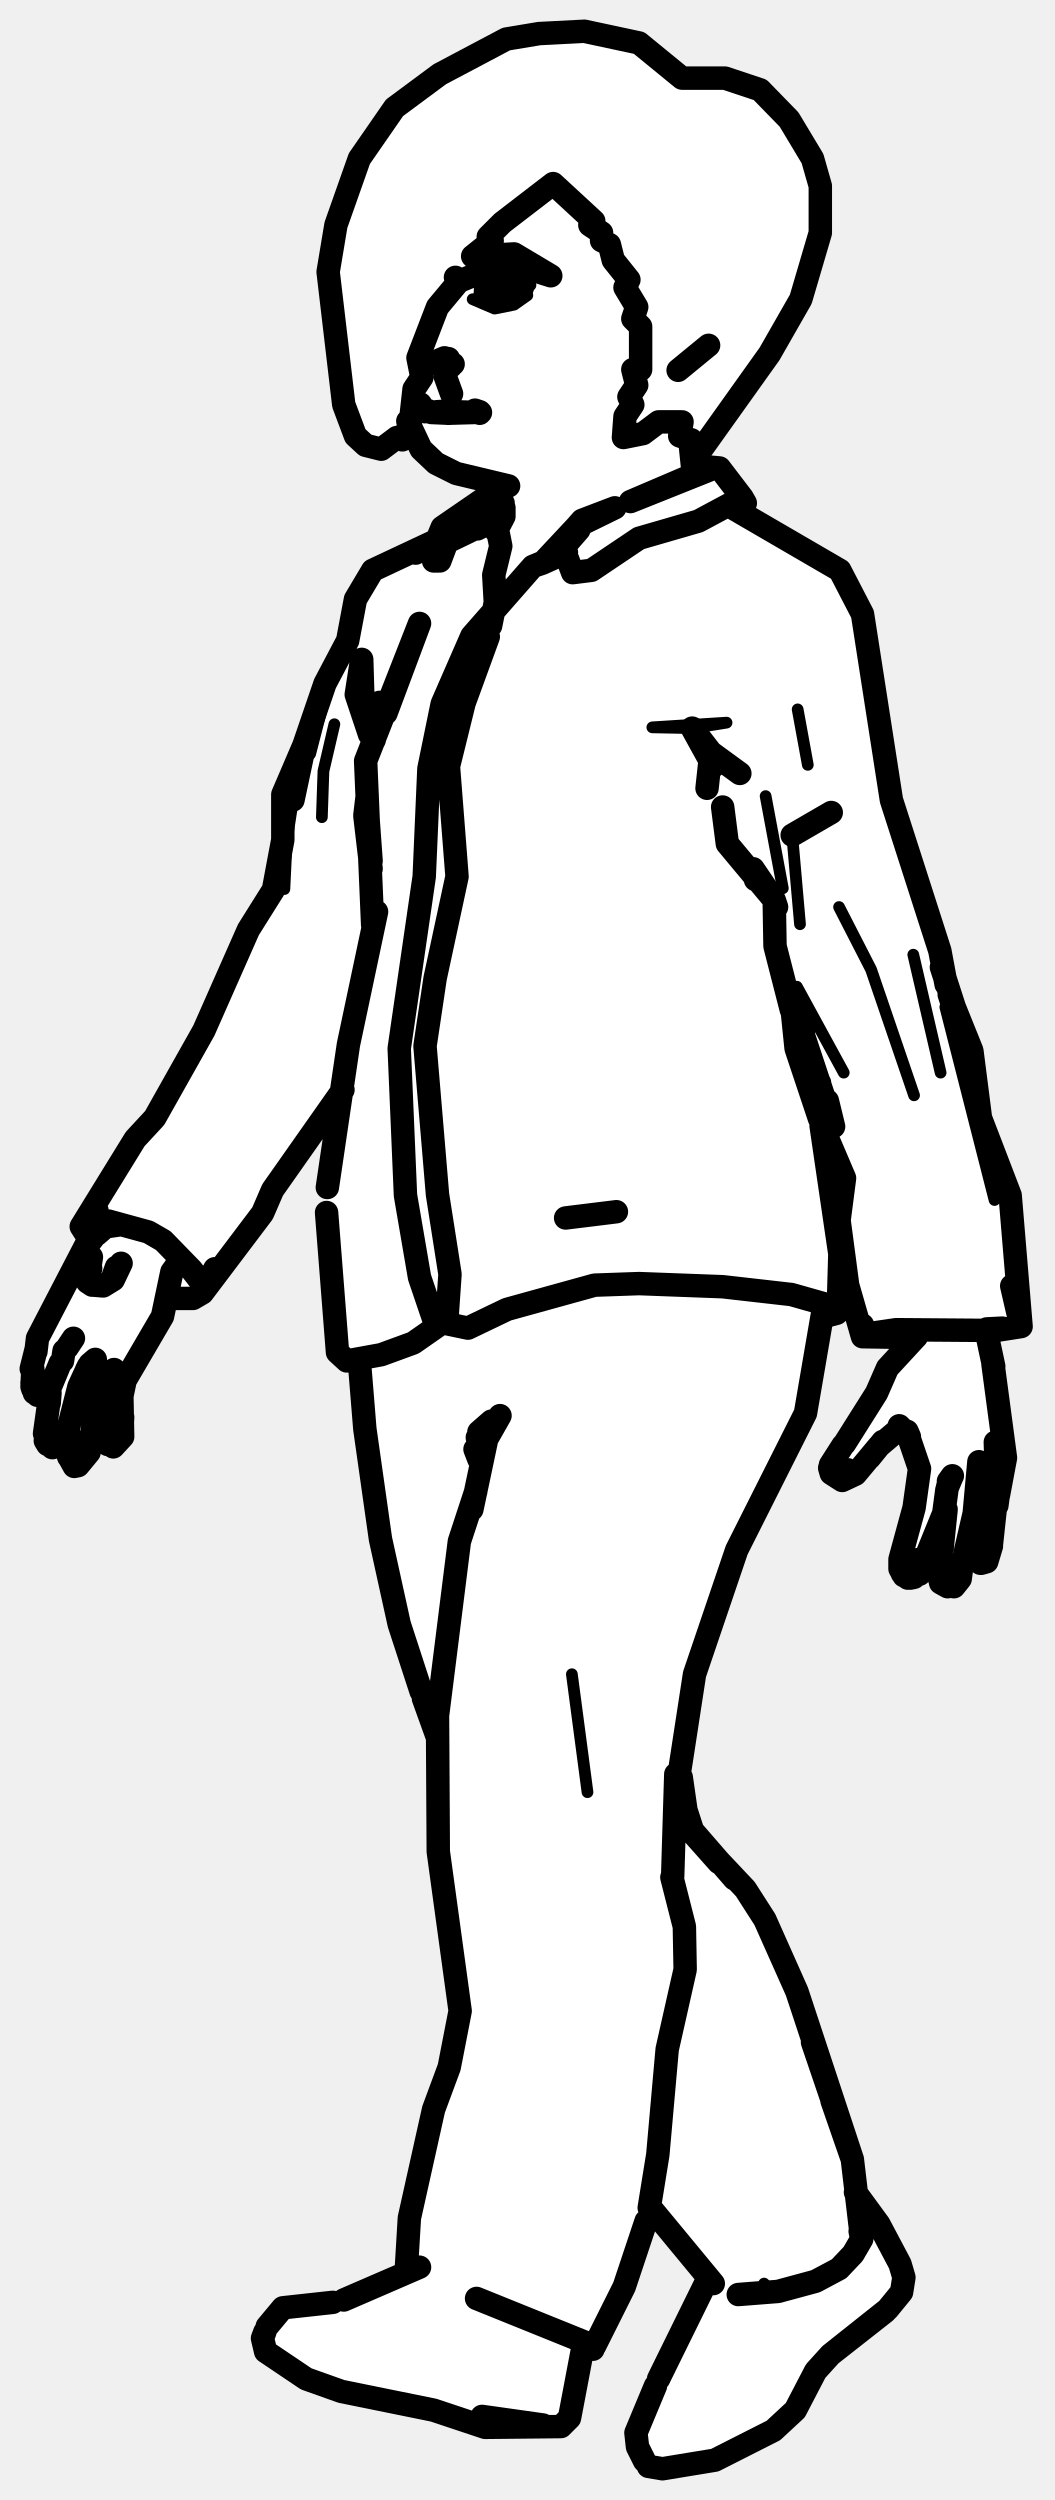
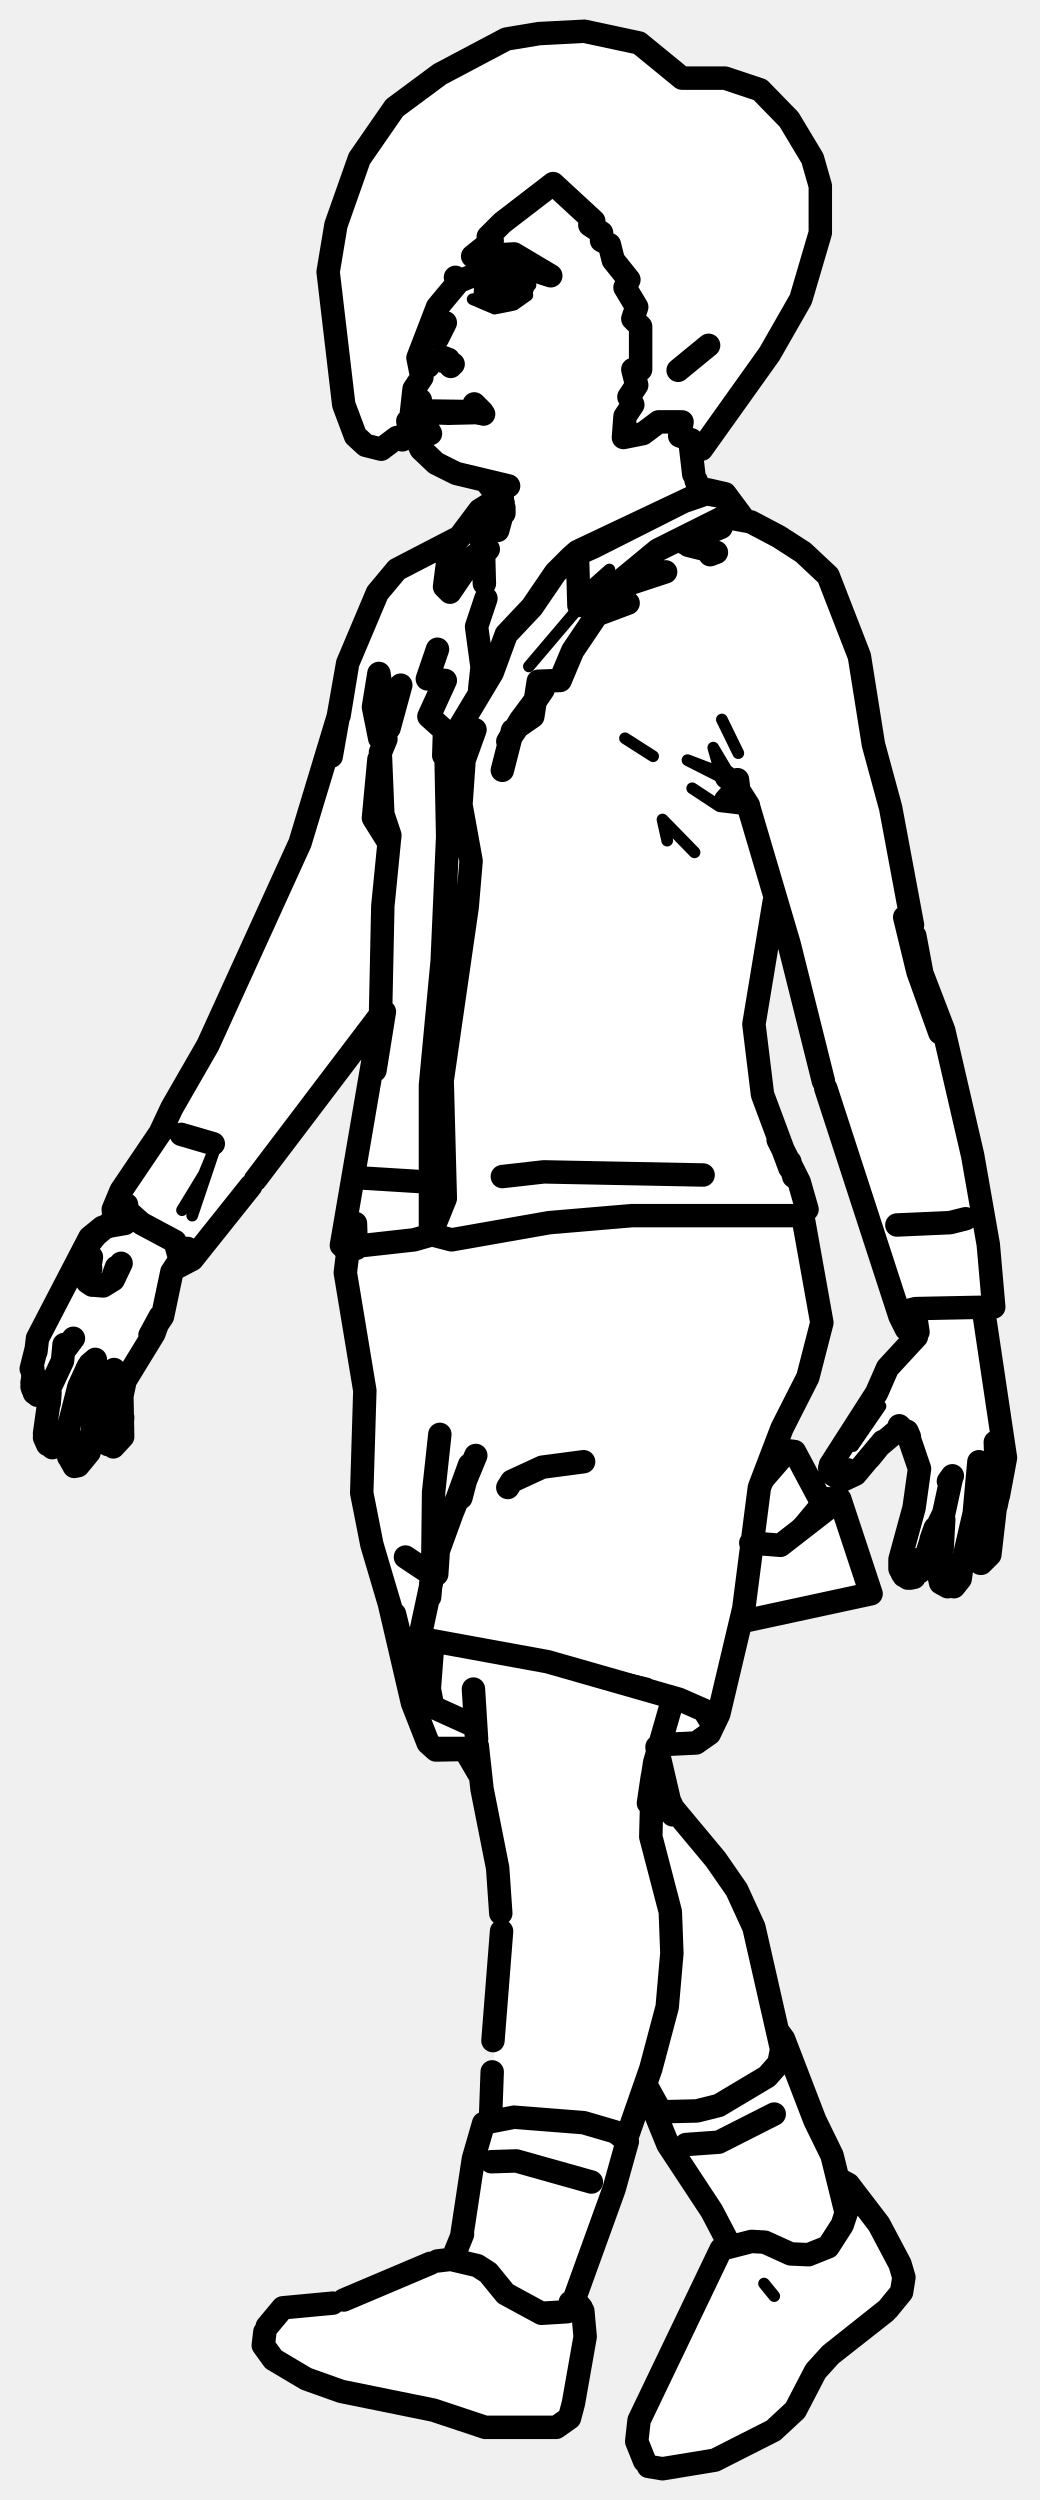
- <svg xmlns="http://www.w3.org/2000/svg" viewBox="0 0 135 320" width="135" height="320" data-facing="threeQuarter" data-backstage-id="makehuman/Biped/p08" data-pose="walk">
-   <path class="fill" d="M69 4.3L74.8 4L81.8 5.5L87.3 10L92.8 10L97.3 11.5L101 15.3L104 20.3L105 23.8L105 29.8L102.5 38.3L95.5 49.8L90 57.3L88.5 57.8L88.5 60.3L92.3 60L95.5 64.3L94.5 65.3L106.3 72L108 73.8L110.5 78.8L114 102.3L120.5 121.8L121 125.8L124.5 134.3L125.5 143.8L129.5 153.3L130.5 164.3L130.5 169.8L126 170.3L127.5 175.8L127.5 181.3L128.5 183.8L128.5 189.3L127 193.8L127 198.8L126.3 200L125.3 200L123.8 197L123 202.3L120.8 203L120 201.8L120.3 195L117.5 201.8L115.8 202L115 199.8L117.5 190.3L117.5 187.3L116 183.3L114.8 183L108.3 189.5L106.5 188.8L106.5 187.3L112 178.8L113 175.8L117 171.3L111.8 171.5L110 170.3L107.5 158.8L108 150.3L105 144.3L107.5 159.3L107.5 167.3L105 168.8L103 181.3L94 198.8L88.5 215.8L87 227.3L88.5 234.3L96 242.3L101.5 253.3L109 274.8L109.5 280.8L111.5 282.8L115.5 290.3L115.5 293.3L112.3 297L104.5 303.3L102 308.3L98.8 311.5L91.8 315L86.3 316L83.3 316L82.5 315.3L81.5 313.3L81.5 310.3L90.5 291.3L83.3 282.5L80.5 291.8L76.5 299.8L74.5 300.8L73.5 307.8L71.8 310.5L61.3 310.5L54.3 308L42.8 306L36.3 303L33.5 300.3L34 297.8L36.3 295.5L44.3 294.5L52 290.8L52.5 282.3L59 258.3L56 237.3L56 222.3L51 208.3L49 199.3L46.5 182.8L46.5 175.8L45.8 174L44.3 174L43 172.8L41.5 152.3L43.5 140.8L40 144.8L34.5 152.8L34 154.8L27 164.3L25.3 166L21.5 166.3L19 172.3L16 176.3L16 183.3L15.3 185L13.5 184.8L12.8 179.5L11.5 185.8L10.3 187.5L9.3 187.5L8.5 186.3L9 183.3L6.8 185.5L5.5 183.8L6.5 177.8L5.3 178.5L4 177.8L4.5 171.8L11.5 158.8L10.5 156.8L16.5 146.8L20.5 142.3L27 130.3L31.5 119.3L35 113.8L36 109.3L36 101.8L39 95.8L41.5 87.3L44.5 82.3L45 78.3L46.5 74.8L47.8 73L55.8 69.5L57.8 66.5L63.5 62.8L62.3 61.5L55.8 59.5L52.3 54.5L51.3 56.5L50.8 56L48.8 57.5L46.8 57L45.5 55.8L43 46.8L42 34.8L44 25.3L47 18.3L50.8 13.5L59.8 7.5L64.8 5L69 4.3ZM101.8 130L102 135.3L104.8 143L105 138.8L101.8 130Z" fill="#fff" fill-rule="evenodd" />
-   <path class="detail" d="M67.9 36.5L62.8 35.5M108.3 189.1L108.7 187.4L108.8 188.2L107.8 189.5M83.5 93.1L93 92.5L88.6 93.2L83.5 93.1M102.1 90.8L103.4 97.9M46.5 91.1L47.1 95.8M42.8 92.7L41.4 98.7L41.2 104.6M41.4 89.9L39.7 96.5M98 101.9L100.2 113.7M101.4 106.9L102.4 118.3M37.5 102.4L36.7 107.6L36.4 113.8M107.4 116.1L111.5 124.1L117 140.2M116.9 122.2L120.4 137.3L116.9 122.2M108 137.3L102 126.3M121 128.9L127.3 153.6M75.2 229.4L73.2 214.3M86.5 234.8L86 239.5M99.1 293.9L97.8 292.3L99.1 293.9M115 293.8L111 297.8M66.5 36.8L67.5 37.8L65.8 39L63.3 39.5L60.5 38.3L65.3 38L66.5 36.8" fill="none" stroke="#000" stroke-width="1.5" stroke-linecap="round" stroke-linejoin="round" />
-   <path class="outline" d="M53.6 46.1L54.8 46.7M54.5 52.6L53.8 52.4L54.4 52.6L53.8 51.7L54.4 52.7L54.9 52.6M55.2 52.8L57.5 52.9M62.3 61.8L64.4 64.4M64.2 64.1L64.5 65.7L64.5 65L64.5 66.1L63.5 68M62.2 61.6L65.1 62.2L58.4 60.6L55.8 59.3L53.9 57.5L52.2 53.9M62.4 61.8L62.2 61.6M62.2 61.6L62.5 61.8M15 156.6L13.1 157.1L11.5 158.4L4.8 171.3L4.6 173M4.6 172.8L4 175.2M4.2 175.2L4.1 177.5L4.2 175.2M8.2 172.9L8 174.2M4.8 178.6L6.5 177.4L7.7 174.5M8.6 172.5L9.4 171.3M4.2 177.8L4.1 177.5M4.3 175.8L4.1 177M6.3 179.2L5.7 183.5M11.5 174.6L12.2 174L11.1 175.3M6.7 185.3L7.7 185L8.5 183.8L10.1 177.5L11.3 174.9M6.3 179.6L6.4 178.3M6.1 184.9L5.8 184.4M8.8 183.4L8.7 185.6M8.8 186.5L8.6 185.9M13.5 176.2L14.6 175.3L13.3 176.6L12.4 179.1L11.4 185.9L10 187.6L9.5 187.7L9 186.8M14.5 185.2L15.7 183.9L15.6 178.7L16.2 175.8L15.6 177.4L20.8 168.5L22 162.8L23 161.4M13.8 184.9L13.3 183M13.2 182.9L12.6 178.4M15.7 181.4L15.6 183L15.7 181.4M14.3 163.9L14.9 162.2L14.3 163.9M11 163.2L11.6 162.4L11.1 162.8L11.1 163.9L11 163.2L11.6 162.3M11.1 162.8L11.1 163.5M12 164.5L13.2 164.6L14.5 163.8L15.5 161.7M11.5 162.2L11.7 160.9M11.2 164.1L11.8 164.5M4.5 177.4L4.4 178.3M12.5 157.7L10.9 159.8M13.9 156.6L13.1 157.1L15.2 156.8M12.4 158L13.9 156.7M56.9 45.8L56.2 46.1L58 46.6L56.7 46.1M57.1 46.2L57.7 46.9L57.4 45.9M58.1 52.7L61.5 52.8M60.6 52.8L61.3 52.8M60.7 52.8L57.3 52.9M55.9 52.7L57.6 52.6M57.8 50.4L57 48.2L57.8 50.4M88.3 56.4L88.7 60.3M64.4 35.8L63.4 35.9M66.9 36.7L64.1 35.8M66.8 37L65.3 37.9L62.9 38.3L64.5 38.4L62.7 38.1M62.3 36.7L62.3 37.5L62.4 36.6M63.8 35.7L62.6 36.3M118.4 199.6L120.8 193.7L121.2 190.7M117 201.9L116.5 202M117.7 199.6L117.1 199.7M115.5 201.4L115.2 200.4L116.2 202M118.2 200L117.7 201.5M115.7 201.7L115.2 200.8L115.2 199.6L117 193L117.7 188L116.1 183.3M123.2 200.2L124.7 193.7L125.3 187.1M123.1 200.6L122.9 202.1L122.1 203.1M121.1 193.2L120.6 198.1M121.3 203.1L120.4 202.6L120.1 201.3L120.6 197.8M126.9 197.7L127.6 191.2M125.5 200.1L124.4 199.2L124 197.1M126.9 197.9L126.3 199.9L125.6 200.1M127.4 184.6L127.6 190.9M127.8 191.4L128.7 186.6L127.1 174.6M127.8 191.2L127.6 192.7M111.3 186.6L113 184.5L111.3 186.6M108.1 184.8L112.2 178.3L113.6 175.1L117.2 171.2M107.9 185L106.3 187.5M115.1 182.9L112.5 185.1L109.5 188.7L107.8 189.5L106.4 188.6L106.2 187.9M121.3 190.3L121.8 189.1M121.4 189.6L121.9 188.9M115 182.9L115.7 183.1L115.1 182.5L116.4 183.9L116.1 183.2M61.4 52.7L60.8 52.5L61.4 52.9M127.2 174.9L126.2 170.2M117.3 171.1L116.8 171.6L117.3 170.3M90.7 44.2L86.8 47.4M62.2 36.2L62.1 38.1M94.6 64.9L95.4 64.4L95 63.7L89.4 66.7L81.8 68.9L75.7 73L73.3 73.3L72.1 70.1L74.1 67.8L74.5 66.6L73.8 67.4L78.7 65L74.5 66.6M63 63.1L56.6 67.5L55.9 69.2L55.5 71.8L56.3 71.8L57.2 69.4L63 66.6L62.2 64.1L63.6 67.4L64.1 69.9L63.2 73.6L63.4 77.1L62.8 80.1M90.7 60.2L80.7 64.2L91 59.8L92.1 59.9L95 63.7M63.9 63.2L62.4 64.6L61.1 67.7L64.4 66M73.8 67.4L69.4 72.1L72.5 70.7M48.2 116.7L44.6 133.7L41.9 152M69.4 72.1L68.2 72.5L60.4 81.4L56.6 90.1L54.9 98.4L54.3 112.2L51.1 134.2L51.9 153L53.7 163.5L55.6 169.1L59.9 170L64.9 167.6L76.1 164.5L81.8 164.3L92.5 164.7L101.3 165.7L107.3 167.4L107.1 168.1L105.6 168.5M41.8 155.2L43.2 173.1L44.4 174.2L48.8 173.4L52.9 171.9L57.2 168.9L57.6 163.1L56 152.9L54.4 133.9L55.7 125.2L58.5 112.2L57.4 98.1L59.4 90L62.5 81.5M49.4 91.3L53.7 79.8L46.8 97.4L47.7 118.4M47.5 111.2L46.7 104.4L47 101.9M47 103.3L47.5 110.2M47.8 94.9L47.6 93.6L47.9 94.4M48.6 89.9L47.9 94.7M104.9 143.2L101.9 134.2L101.4 129.3M105.1 144.1L107.5 160.5L107.3 167.4M94.7 99L91 96.3L88.6 93.2L91.3 98.1L91 96.3L90.5 100.9M121.1 126L120.3 121.7L114.1 102.4L110.4 78.6L107.5 73L93.4 64.8M47.3 94L45.6 88.9L46.3 84.4L46.5 91.1L46.9 92.6L47.9 93.6M55.8 69.2L47.7 73L45.5 76.7L44.5 82L41.6 87.5L38.9 95.4L37.5 102.4L38.9 95.8M92.5 103.3L93.1 108L99.1 115.2L96.4 111.2L96.7 112.6M101.4 106.9L106.4 104L101.4 106.9M38.9 95.4L36.2 101.7L36.2 107.5L35 113.9L31.8 119L26.1 131.9L19.8 143.1L17.3 145.8L10.4 157L13.9 156.3L19 157.7L20.9 158.8L24.5 162.5L25.9 164.3L25.9 165.5L27.5 162.4M99.4 116.1L99.1 115.2L99.2 121.1L101.3 129.3L102.4 131.4M105.9 140.9L106.7 144.2L101.6 128.8L102.9 131.8M104.9 138.6L105.2 144L108.1 150.8L107.4 156.2L108.5 164.5L110.4 171.1L110.4 169.6M120.5 123.8L122.5 130M122.6 130.6L121.5 127.3L124.4 134.5L125.5 143.1L129.3 153L130.7 169.8L129.5 164.6M43.9 139.5L34.9 152.3L33.6 155.3L25.9 165.5L24.7 166.2L21.8 166.2M53.2 70.8L55.7 69.4M54.5 70.1L55.7 69.4M72.3 70.8L68.2 72.5M116.8 171.2L110.4 171.1M130.7 169.8L127.5 170.3L114.7 170.2L110.6 170.8M11.3 158.4L10.4 157L12.4 154.9M126.3 170.1L128.3 170M78.9 155.1L72.4 155.9M64 181.2L62.3 184.2L60.4 193.2M60.9 190.9L58.8 197.3L56 219.6L56.1 237L58.9 257.4L57.5 264.6L55.5 270L52.4 283.9L52 290.6M94.5 293.7L99.6 293.3L104.4 292L107.4 290.4L109.2 288.5L110.3 286.6L109.1 276.4L106.5 268.9M53.9 216.5L51.1 207.9L48.7 197L46.7 182.9L46 174.3M54.2 217.4L56 222.4M61 294.2L76.1 300.3L79.9 292.7L82.7 284.3M91.3 292.3L83.2 282.5M86.5 227.1L86.1 240.2M86.5 229.9L88.9 214.3L94.3 198.4L103.1 180.9L105.5 166.9M83.1 282.6L84.2 275.8L85.4 262.3L87.7 252.1L87.6 246.6L86 240.3M75.9 300.7L74.7 300.7M87.2 227.5L87.8 231.7L88.8 234.8L92 238.4M88.8 234.5L94 240.5M88.8 234.8L95.4 241.8L97.9 245.7L102 254.9L109.1 276.4L104 261.4M110.1 285.6L110.3 286.6M61.3 183.3L62.9 181.9L62.9 182.8M61.5 186.2L60.8 185.5L61.3 186.8M62.9 181.9L62.9 182.8M61.1 184L61.5 186.3M84.3 304.5L90.3 292.3M109.5 280.6L112.5 284.7L115.2 289.8L115.7 291.5L115.4 293.4L113.6 295.6L106.3 301.4L104.4 303.5L101.8 308.5L99 311.1L91.5 314.9L84.8 316L83 315.7M83.9 305.4L81.4 311.4L81.6 313.2L82.5 315M74.7 300L72.9 309.5L71.8 310.6L62.1 310.7L55.5 308.5L43.7 306.1L39.2 304.5L34 301L33.6 299.3L33.9 298.5M69.5 310.4L61.7 309.3L69.5 310.4M42.6 294.7L36.2 295.4L34.2 297.8M53.7 290.2L44 294.4M106.3 301.4L113.3 295.9L106.3 301.4M69 4.3L74.8 4L81.8 5.5L87.3 10L92.8 10L97.3 11.5L101 15.3L104 20.3L105 23.8L105 29.8L102.5 38.3L98.5 45.3L89.8 57.5L88.8 57.5L88.5 56.3L87 55.8L87.3 54L84.3 54L82.3 55.5L79.8 56L80 53.3L81 51.8L80.5 50.8L81.5 49.3L81 47.3L82 47.3L82 41.8L81 40.8L81.5 39.3L80 36.8L80.5 35.8L78.5 33.3L78 31.3L77 30.8L77 29.8L75.5 28.8L76 28.3L70.8 23.5L64.3 28.5L62.5 30.3L63 30.8L60.5 32.8L65.8 32.5L70.5 35.3L64.8 33.5L58.8 36L58.3 35.5L58.5 36.3L56 39.3L53.5 45.8L54 48.3L53 49.8L52.5 54.3L51.5 56.3L50.8 56L48.8 57.5L46.8 57L45.5 55.8L44 51.8L42 34.8L43 28.8L46 20.3L50.5 13.8L56.3 9.5L64.8 5L69 4.3" fill="none" stroke="#000" stroke-width="3" stroke-linecap="round" stroke-linejoin="round" />
+ <svg xmlns="http://www.w3.org/2000/svg" viewBox="0 0 133 320" width="133" height="320" data-facing="threeQuarter" data-backstage-id="makehuman/Biped/p08" data-pose="walk">
+   <path class="fill" d="M69 4.3L74.8 4L81.8 5.5L87.3 10L92.8 10L97.3 11.5L101 15.3L104.5 21.8L105 29.8L102.5 38.3L95.5 49.8L90 57.3L88.5 57.8L88.5 60.3L89.8 63L92.8 63L95.3 67L96.8 67L101.3 69.5L106 73.8L110 83.8L111.5 94.8L114.5 104.8L117.5 122.8L121 132.3L125 149.8L127 162.3L127 167.3L126 167.8L126 170.3L127.5 175.8L127.5 181.3L128.5 183.8L128.5 189.3L127 193.8L127 198.8L126.3 200L125.3 200L123.8 197L123 202.3L122.3 203L120.8 203L120 201.8L120.8 194L117.5 201.8L115.8 202L115 200.8L117.5 190.3L117.5 187.3L115.8 183L114.8 183L109.3 189L107.3 189.5L106.5 188.8L106.5 187.3L112 178.8L113 175.8L117.5 170.3L116.3 170L115 168.3L111.5 155.8L105.5 139.3L101.5 121.8L99 115.3L96.5 132.8L97.5 140.3L103.5 154.8L103 157.3L105 166.3L105 170.8L104 174.8L99 185.3L101.3 185.5L104.5 191.3L108 192.8L111.5 203.8L95.3 207.5L94.5 208.3L91.5 221.3L88.3 223.5L84.8 223L84 223.8L86 231.3L92 238.3L96.5 246.3L99 258.3L102.5 265.8L104 271.3L106.5 275.8L107 278.8L109 279.8L113 285.3L115.5 290.3L115.5 293.3L112.3 297L104.5 303.3L102 308.3L98.8 311.5L91.8 315L86.3 316L83.3 316L82.5 315.3L81.5 313.3L81.5 310.3L92 288.3L93.5 287.3L85.5 274.8L82.8 267L80 273.8L80.5 274.3L79 279.8L73.5 293.8L75 296.8L75 299.3L73.5 307.8L71.8 310.5L61.3 310.5L54.3 308L42.8 306L36.3 303L33.5 300.3L34 297.8L37.3 295L44.3 294.5L53.8 290L57.8 289L59.5 285.3L61 274.3L63 270.8L64 239.8L61.5 227.3L59.3 224L55.8 224L54.5 222.8L52.5 217.8L46.5 192.8L46.5 175.3L44 163.3L44 156.3L48.5 130.8L26 159.8L22 162.8L21 168.3L16 176.3L15.5 184.8L13.5 184.8L12.8 179.5L11.5 185.8L10.3 187.5L9.3 187.5L8.5 186.3L9 183.3L6.8 185.5L5.5 183.8L6.5 177.8L5.3 178.5L4 177.8L4.5 171.8L11.5 158.3L14.5 156.3L15.5 152.3L20.5 145.3L22 141.3L26 135.3L33 118.8L37.5 110.3L43.5 91.3L44.5 84.3L48 76.3L51.3 72.5L58.3 69L61.8 65L64 63.8L62.3 61.5L55.8 59.5L52.3 54.5L51.3 56.5L50.8 56L48.8 57.5L46.8 57L45.5 55.8L43 46.8L42 34.8L43 28.8L46 20.3L50.5 13.8L59.8 7.5L64.8 5L69 4.3Z" fill="#fff" fill-rule="evenodd" />
+   <path class="detail" d="M67.9 36.5L62.8 35.5M109.2 185.1L112.7 180M108.3 189.1L108.7 187.4L108.8 188.2L107.8 189.5M54.7 211.8L54.2 216.7M53.7 209.7L69.8 212.5L82.9 215.5M97.2 191L101.7 185.8M99.9 197.8L104.9 191.8M61.4 68.2L62.1 65.7L63.5 64M88.9 109.1L84.8 104.9L85.4 107.6M83.6 96.8L80 94.5M95.5 103.6L92.1 103.2L88.6 100.9M94.5 100.6L88 97.3L92.2 98.9L91.3 95.7L93.8 99.9M92.4 92.1L94.5 96.4M67.7 85.3L77.8 73.4M78 72.9L74.4 76.1M23.3 154.9L26.1 150.3L27.7 146.4L24.6 155.6M99.1 293.9L97.8 292.3L99.1 293.9M115 293.8L111 297.8M66.5 36.8L67.5 37.8L65.8 39L63.3 39.5L60.5 38.3L65.3 38L66.5 36.8" fill="none" stroke="#000" stroke-width="1.5" stroke-linecap="round" stroke-linejoin="round" />
+   <path class="outline" d="M53.6 46.1L54.8 46.9M54.5 52.6L61.5 52.7M53.8 51.2L53.8 51.7M55.1 55.5L54.2 53.9L55.1 55.5M54.6 52.8L57.5 52.9M62.5 61.8L64.3 63.8L62.2 61.6M63.7 67.9L64.5 65L64.5 65.7L64.2 64.1M62.2 61.6L65.1 62.2L58.4 60.6L55.8 59.3L53.9 57.5L52.2 53.9M56 83.1L54.7 86.9L57 87.1L54.9 91.7L56.9 93.5L56.8 96.7M10.9 159.8L13.1 157.1L16 156.6L13.1 157.1L11.5 158.4L4.8 171.3L4.6 173M4.6 172.8L4 175.2M4.2 175.2L4.2 176.6L4.2 175.2M9.4 171.3L8.2 172.9L8.2 172.1L8 174.2L6.5 177.4L4.8 178.6M4.2 177.8L4.1 177.5M4.3 175.8L4.1 177M6.3 179.2L5.7 183.5M11.5 174.6L12.2 174L11.1 175.3M6.7 185.3L7.7 185L8.5 183.8L10.1 177.5L11.3 174.9M6.3 179.6L6.4 178.3M5.7 184L6.1 184.9M8.8 183.4L8.8 186.5M13.5 176.2L14.6 175.3L13.3 176.6L12.4 179.1L11.4 185.9L10 187.6L9.5 187.7L9 186.8M13.8 184.9L12.6 178.4M14.5 185.2L15.7 183.9L15.6 178.7L16.2 175.8L15.6 177.4L19.7 170.7L20.5 168.5L19.2 170.9L20.8 168.5L22 162.8L24 159.8M15.7 181.4L15.6 183L15.7 181.4M14.3 163.9L14.9 162.2L14.3 163.9M11 163.2L11.6 162.4L11.1 162.8L11.1 163.9L11 163.2L11.6 162.3M11.1 162.8L11.1 163.5M12 164.5L13.2 164.6L14.5 163.8L15.5 161.7M11.5 162.2L11.7 160.9M11.2 164.1L11.8 164.5M4.5 177.4L4.4 178.3M23.2 145.2L27.3 146.4M15.5 155.2L14.2 156.4M12.4 158L14.3 156.4L12.5 157.7M62.2 61.6L64.4 64.4M13.9 157L15.6 156.1L13.7 156.9M84.1 223.6L84.7 226.5M59.7 224.3L61.4 227.2M84.1 223.7L86.1 232.3L85.6 230.3L86.3 231.8M86.1 231.4L91.6 238L94.3 241.9L96.5 246.7L100 262.1M82.7 266.9L84.3 269.8M87.8 274.5L92 274.2L99.1 270.6M84.6 226L84.1 223.7M51.9 199.3L54.9 201.3M56.9 45.8L56.2 46.1L58 46.6L56.7 46.1M57.1 46.2L57.7 46.9M57.5 46.6L57.4 46M57.3 52.9L61.5 52.8M89.7 63L89.1 61.5M88.3 56.4L88.8 60.7M64.4 35.8L63.4 35.9M66.8 37L65.3 37.9L62.9 38.3L64.5 38.4L62.7 38.1M64.1 35.8L66.9 36.7M62.3 36.7L62.3 37.5L62.4 36.6M63.8 35.7L62.6 36.3M64.3 98.6L65.6 93.5L68.2 91.7L68.9 87.2L71.7 87.1L73.3 83.3L76.4 78.7L80.4 77.2L78.2 75.5L85.2 73.2M87.6 69.5L92.3 67.5M90.9 71L91.7 70.7L88.1 69.8M118.4 199.6L119.7 195.6L119.2 197L120.8 193.7L121.8 189.1M117 201.9L116.5 202M117.7 199.6L117.1 199.7M115.5 201.4L115.2 200.4L116.2 202M115.7 201.7L115.2 200.8L115.2 199.6L117 193L117.7 188L116.1 183.3M123.2 200.2L124.7 193.7L125.3 187.1M122.2 200.8L123.1 200.7L122.9 202.1L122.1 203.1M123.1 200.6L123.1 200L123.1 200.7L122.5 200.8M120.8 194.5L120.6 198.1M121.3 203.1L120.4 202.6L120.1 201.3L120.6 197.8M125.6 200.1L126.7 199L127.6 191.2M125.5 200.1L124.4 199.2L124 197.1M127.4 184.6L127.6 190.9M125.9 167.8L128.7 186.6L127.8 191.4M127.8 191.2L127.5 192.7M111.3 186.6L113 184.5L111.3 186.6M106.3 187.5L112.2 178.3L113.6 175.1L117.2 171.2M115.1 182.9L112.5 185.1L109.5 188.7L107.8 189.5L106.4 188.6L106.2 187.9M117.7 201.2L118.2 200M114.8 156.8L121.6 156.5L123.6 156M121.4 189.6L121.9 188.9M115 182.9L115.7 183.1L115.1 182.5L116.4 183.9L116.1 183.2M61.4 52.9L60.8 52.5L61.4 52.7M61.9 53L60.7 51.7L61.7 52.7M117.3 171.1L116.8 171.6L117.3 170.3M117.1 167.8L117.5 170.5M74.7 187.1L69.4 187.8L65.5 189.6L65 190.4M85.9 218.3L83.8 225.6L83 230.8L83.5 227.4L83.3 235.1L85.8 244.7L86 250L85.4 256.9L83.3 264.8L80.2 273.7M60.6 216.2L61 222.6M61.1 223.5L61.7 229L63.7 239.1L64.1 244.9M64.2 247.2L63.1 261.2M62.8 270.7L63 265.2M62.9 276.7L66.1 276.6L75.7 279.3M57 41.3L56 43.3L57 41.3M90.7 44.2L86.8 47.4M90 150.4L69.6 150L64.3 150.6M101.1 148.7L101.6 150.6M102.8 155.9L105.2 169.3L103.4 176.3L100.1 182.8L97.2 190.4L95.2 205.9L92 219.4L90.8 221.9L89.1 223.1L84.9 223.3M56.3 183.6L55.5 191L55.4 199.6L58.4 192.3M55 204.4L55.4 199.6L60.9 186.3M55.8 200.5L56.1 198.5L60.1 187.5L59 191.7M54.4 214.2L54.2 216.7L54.8 218.2L55.4 210.3M90.8 221.9L91.2 220.7L90.1 218.9L86.9 217.5L70.1 212.7L53.7 209.7L55.4 218.5L54.8 218.2L53.7 209.7L56.1 198.5L55.9 201.5M45.6 159.8L45.5 156.6M54.7 151.3L46.6 150.8M44.6 159.6L44.2 162.9L46.7 178L46.3 191.1L47.6 197.7L51.8 211.9L50.5 206.6M99.3 185.5L101.7 185.8L104.9 191.8L107.5 191.9L99.9 197.8L96.1 197.5M49.8 205.1L52.8 218L54.8 223.1L55.8 224L61 223.9M107.5 191.9L111.5 204L95.3 207.5M56.3 223.8L61 223.8M55.4 218.5L60.9 221M73.9 70.6L74.1 77.5L76.2 77L84.2 70.4L93.2 65.9L95.1 66.3L92.8 63.2L90.6 62.7L73.9 70.6L73.1 71.3L76 70L87.5 64.2L90.4 63.2L92.1 63.5M63.5 64L61.4 65.3L58.4 69.3L57.4 71.2L56.9 75.1L57.6 75.8L60.8 71.1L62.5 70.3L61.4 68.2L62.2 66.2L63.6 64.4M61.4 68.2L62.2 66.2L61.4 67.9M61.5 68.5L61.9 71L62.5 70.3M73.1 71.3L71.1 73.3L68.1 77.7L64.8 81.2L63 86.1L58.8 93.1L57.1 97.2L57.3 107.1L56.6 123L55.1 138.9L55.1 158L57.8 158.7L70.3 156.5L80.9 155.6L102.6 155.6M61.9 71L62 74.7M101.1 149.5L97.6 140.1L96.5 131.1L99.1 115.4M49.9 107L49 104.2L49.9 106.9L49 116L48.7 130.2L43.7 159.4M48 137L49.2 129.5L48 137M44 159.7L53 158.7L55.1 158.1L57 153.4L56.6 138.3L59.8 116.1L60.3 110.2L59 103L59.4 97.3L60.8 93.4M99.6 145.9L102.3 151.3L103.3 154.8M66.6 92.2L65 94.9L69.5 88.3L66.6 92.2M93.4 66.3L96.1 66.8L99.7 68.7L102.8 70.7L106 73.7L110 84L111.8 95.3L114 103.4L116.8 118.4M61.4 88.2L61.7 85.4L61 80.2L62.2 76.6M49 104.2L48.7 96.9L49 104.2M51.3 87.7L49.8 93.2M94.4 99.8L94.5 100.6L92.9 102.4M43.4 91.6L44.5 84.9L42.4 96.8L44.5 84.9L48.3 75.9L50.8 72.9L58.9 68.7M48.6 94.5L47.8 90.5L48.5 86.2L49 89.6M95.8 103.1L94.4 101.2L94.5 100.6L93 99.5M14.6 155.8L14.5 154.8L15.5 152.4L20.5 145L22 141.8L26.6 133.8L38.4 107.9L43.3 91.7M94.6 101.2L95.8 103.1M94.6 101.2L95.8 103.2L101 120.8L105.4 138.4M115.8 117.4L117.5 124.4L120.3 132.2L115.8 117.4M117.1 119.8L118 124.6L120.8 131.9L124.5 147.9L126.5 159.3L127.2 167.3L117.2 167.5L115.2 168M48.4 130.3L32.7 151M105.7 139.3L115.2 168.5L116 170.1L117.1 169.8M56.4 70L53.9 71.3M61.6 68.7L63 67.2L63.8 67M32.1 151.8L24.6 161.2L22.7 162.2M14.5 154.8L16.2 154.2L16.3 155L18.1 156.6L22.4 158.9L23.1 161.4L22.6 162.1M49.8 107.9L47.8 104.7L48.5 97.2M49.4 94.6L48.7 96.3M62.2 36.2L62.1 38.1M82.5 315L81.5 312.5L81.8 309.8L92.3 287.9L96.2 286.9L97.9 287L101.2 288.5L103.5 288.6L106 287.6L107.8 284.8L108.8 281.8L108.6 282.5L108.5 280.9M107.3 278.9L108.6 279.6L112.5 284.7L115.2 289.8L115.7 291.5L115.4 293.4L113.6 295.6L106.3 301.4L104.4 303.5L101.8 308.5L99 311.1L91.5 314.9L84.8 316L83 315.7M74.6 295.8L74.9 299.1L73.4 307.6L72.9 309.5L71.2 310.7L62.1 310.7L55.5 308.5L43.7 306.1L39.2 304.5L35 302L33.7 300.2L33.9 298.5M42.6 294.8L36.2 295.4L34.2 297.8M73.7 295.8L74.1 295.3L72.6 295.9L69.3 296.1L64.7 293.6L62.5 290.9L61.1 290L57.7 289.2L56 289.4M55.1 289.7L44 294.4M106.3 301.4L113.3 295.9L106.3 301.4M73 294.7L73.9 294.8L74.4 295.4M73 295.7L78.6 280.2L80.3 274.1L78.8 272.9L74.7 271.7L65.8 271L62.2 271.7M59.2 286L57.9 289.2M59.1 286.2L60.6 276.3L61.9 271.8M108.3 283.2L106.5 275.9L104.3 271.4L100.3 261L99.7 264.1L98.2 265.8L92 269.5L89.2 270.2L85 270.3L83.3 269.1L85.5 274.5L91.1 283L93.3 287.2M100.3 261L99.5 259.9M83.3 269.1L83.4 268.2M69 4.3L74.8 4L81.8 5.5L87.3 10L92.8 10L97.3 11.5L101 15.3L104 20.3L105 23.8L105 29.8L102.5 38.3L98.5 45.3L89.8 57.5L88.8 57.5L88.5 56.3L87 55.8L87.3 54L84.3 54L82.3 55.5L79.8 56L80 53.3L81 51.8L80.5 50.8L81.5 49.3L81 47.3L82 47.3L82 41.8L81 40.8L81.5 39.3L80 36.8L80.5 35.8L78.5 33.3L78 31.3L77 30.8L77 29.8L75.5 28.8L76 28.3L70.8 23.5L64.3 28.5L62.5 30.3L63 30.8L60.5 32.8L65.8 32.5L70.5 35.3L64.8 33.5L58.8 36L58.3 35.5L58.5 36.3L56 39.3L53.5 45.8L54 48.3L53 49.8L52.5 54.3L51.5 56.3L50.8 56L48.8 57.5L46.8 57L45.5 55.8L44 51.8L42 34.8L43 28.8L46 20.3L50.5 13.8L56.3 9.5L64.8 5L69 4.3" fill="none" stroke="#000" stroke-width="3" stroke-linecap="round" stroke-linejoin="round" />
</svg>
